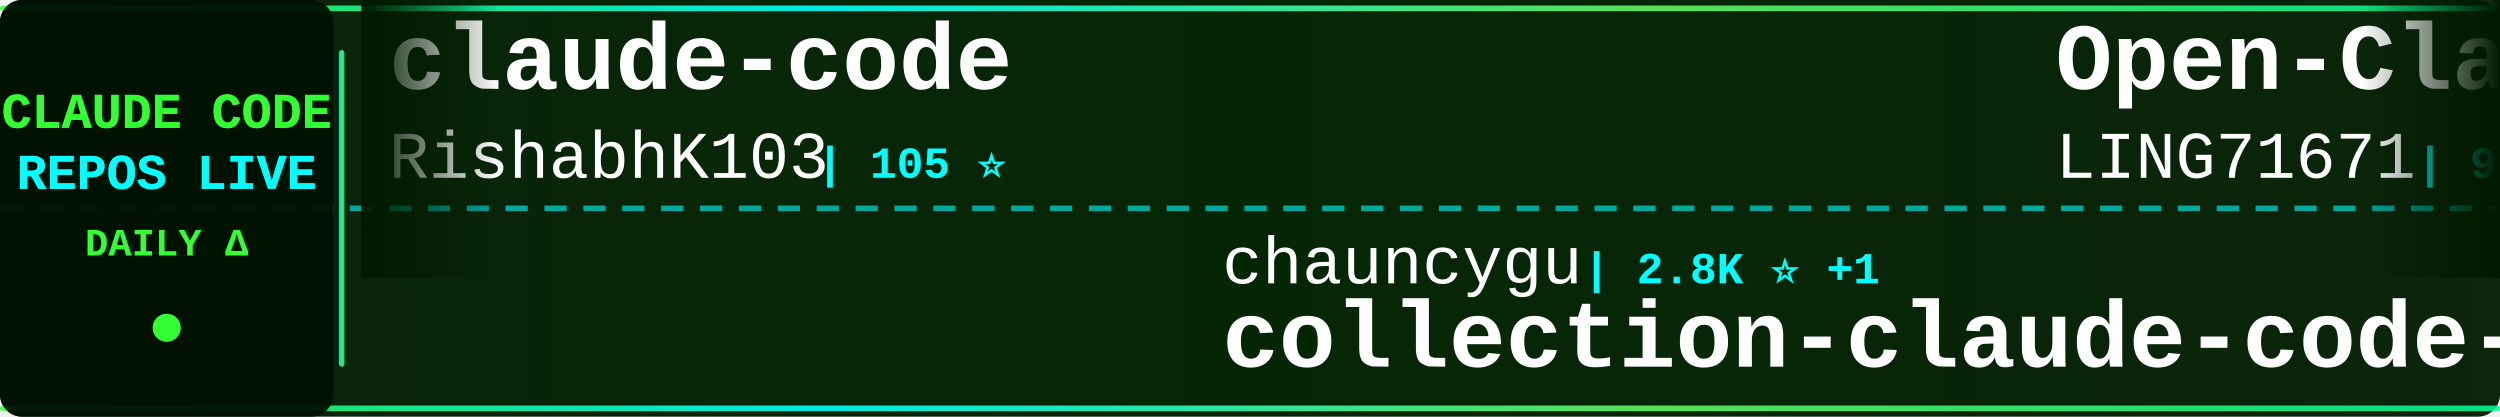
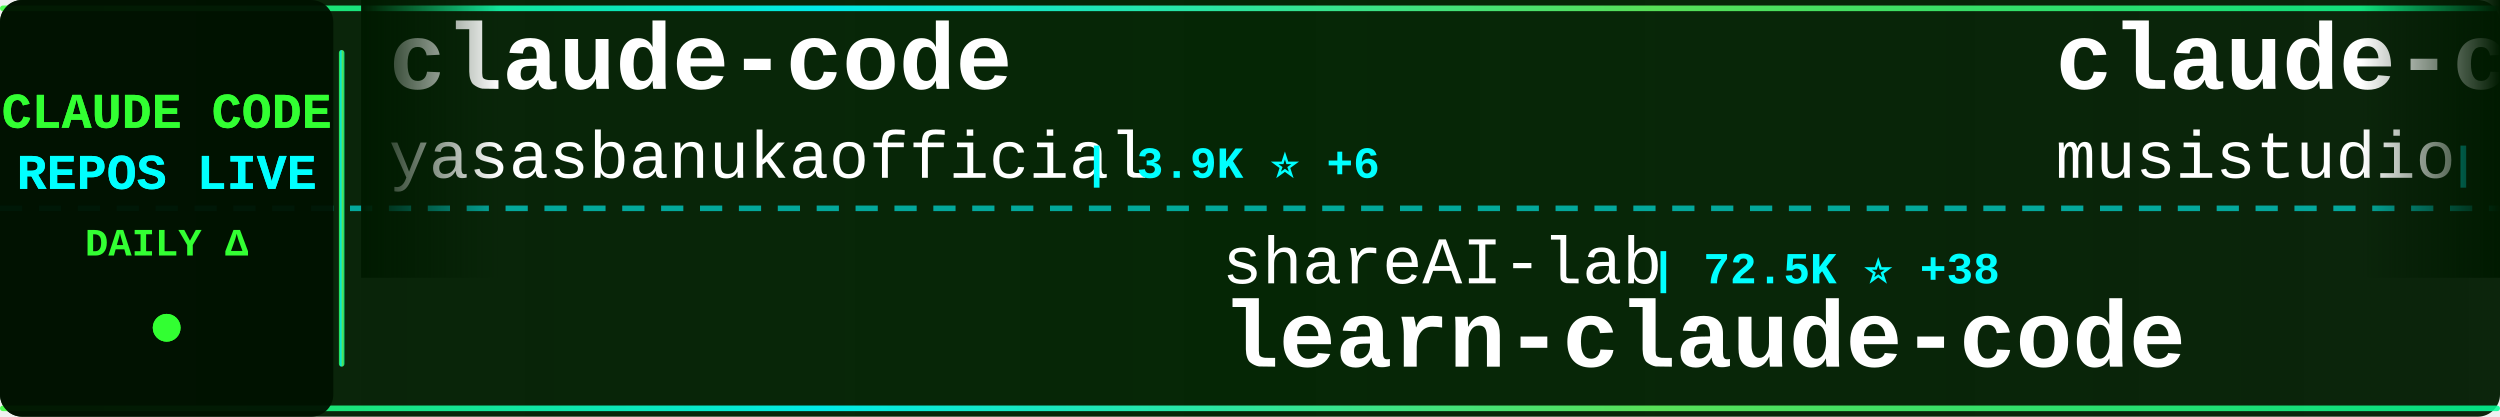
<svg xmlns="http://www.w3.org/2000/svg" width="900" height="150">
  <defs>
    <linearGradient id="tickerBg" x1="0%" y1="0%" x2="100%" y2="0%">
      <stop offset="0%" style="stop-color:#001a00;stop-opacity:0.95" />
      <stop offset="50%" style="stop-color:#002200;stop-opacity:0.98" />
      <stop offset="100%" style="stop-color:#001a00;stop-opacity:0.95" />
    </linearGradient>
    <linearGradient id="borderGrad" x1="0%" y1="0%" x2="100%" y2="0%">
      <stop offset="0%" style="stop-color:#33ff33;stop-opacity:0.85">
        <animate attributeName="stop-opacity" values="0.85;1;0.85" dur="2s" repeatCount="indefinite" />
      </stop>
      <stop offset="33%" style="stop-color:#00ffff;stop-opacity:0.9">
        <animate attributeName="stop-opacity" values="0.9;1;0.9" dur="2.2s" repeatCount="indefinite" />
      </stop>
      <stop offset="66%" style="stop-color:#66ff66;stop-opacity:0.85">
        <animate attributeName="stop-opacity" values="0.85;1;0.85" dur="1.8s" repeatCount="indefinite" />
      </stop>
      <stop offset="100%" style="stop-color:#00ff99;stop-opacity:0.85">
        <animate attributeName="stop-opacity" values="0.85;1;0.85" dur="2s" repeatCount="indefinite" />
      </stop>
    </linearGradient>
    <filter id="textGlow">
      <feGaussianBlur stdDeviation="0.1" result="coloredBlur" />
      <feMerge>
        <feMergeNode in="coloredBlur" />
        <feMergeNode in="SourceGraphic" />
      </feMerge>
    </filter>
    <filter id="metricGlow">
      <feGaussianBlur stdDeviation="0.2" result="coloredBlur" />
      <feMerge>
        <feMergeNode in="coloredBlur" />
        <feMergeNode in="SourceGraphic" />
      </feMerge>
    </filter>
    <linearGradient id="leftFade" x1="0%" y1="0%" x2="100%" y2="0%">
      <stop offset="0%" style="stop-color:#001a00;stop-opacity:1" />
      <stop offset="100%" style="stop-color:#001a00;stop-opacity:0" />
    </linearGradient>
    <linearGradient id="rightFade" x1="0%" y1="0%" x2="100%" y2="0%">
      <stop offset="0%" style="stop-color:#001a00;stop-opacity:0" />
      <stop offset="100%" style="stop-color:#001a00;stop-opacity:1" />
    </linearGradient>
  </defs>
  <rect width="900" height="150" fill="url(#tickerBg)" rx="8" />
  <rect x="0" y="2" width="900" height="2" fill="url(#borderGrad)" rx="1" />
  <rect x="0" y="146" width="900" height="2" fill="url(#borderGrad)" rx="1" />
  <line x1="0" y1="75" x2="900" y2="75" stroke="#00ffff" stroke-width="2" stroke-dasharray="8 6" opacity="0.6" />
  <rect x="0" y="0" width="120" height="150" fill="#001100" opacity="0.95" rx="8" />
  <text x="60" y="46" font-family="'Courier New', monospace" font-size="18" font-weight="bold" fill="#33ff33" text-anchor="middle" filter="url(#textGlow)">
    CLAUDE CODE
  </text>
  <text x="60" y="68" font-family="'Courier New', monospace" font-size="18" font-weight="bold" fill="#00ffff" text-anchor="middle" filter="url(#textGlow)">
    REPOS LIVE
  </text>
  <text x="60" y="92" font-family="'Courier New', monospace" font-size="14" font-weight="bold" fill="#33ff33" text-anchor="middle">
    DAILY Δ
  </text>
  <circle cx="60" cy="118" r="5" fill="#33ff33" filter="url(#metricGlow)">
    <animate attributeName="r" values="4;6;4" dur="1.5s" repeatCount="indefinite" />
    <animate attributeName="opacity" values="0.6;1;0.6" dur="1.5s" repeatCount="indefinite" />
  </circle>
  <rect x="122" y="18" width="2" height="114" fill="url(#borderGrad)" rx="1" />
  <clipPath id="tickerClip">
    <rect x="130" y="0" width="770" height="150" />
  </clipPath>
  <g clip-path="url(#tickerClip)">
    <g id="tickerItems">
      <animateTransform attributeName="transform" attributeType="XML" type="translate" from="0 0" to="-3000 0" dur="54s" repeatCount="indefinite" />
      <g transform="translate(0, 0)">
        <text x="140" y="32" font-family="'Courier New', monospace" font-size="34" font-weight="bold" fill="#ffffff">claude-code</text>
-         <text x="140" y="64" font-family="'Courier New', monospace" font-size="24" font-weight="normal" fill="#ffffff" opacity="1.0">RishabhK103</text>
-         <text x="294" y="64" font-family="'Courier New', monospace" font-size="16" font-weight="bold" fill="#00ffff"> | 105 ⭐</text>
+         <text x="140" y="64" font-family="'Courier New', monospace" font-size="24" font-weight="normal" fill="#ffffff" opacity="1.0">yasasbanukaofficial</text>
+         <text x="390" y="64" font-family="'Courier New', monospace" font-size="16" font-weight="bold" fill="#00ffff"> | 3.9K ⭐ +6</text>
      </g>
      <g transform="translate(300, 0)">
-         <text x="140" y="102" font-family="'Courier New', monospace" font-size="24" font-weight="normal" fill="#ffffff" opacity="1.0">chauncygu</text>
-         <text x="270" y="102" font-family="'Courier New', monospace" font-size="16" font-weight="bold" fill="#00ffff"> | 2.8K ⭐ +1</text>
-         <text x="140" y="132" font-family="'Courier New', monospace" font-size="34" font-weight="bold" fill="#ffffff">collection-claude-code-s...</text>
+         <text x="140" y="102" font-family="'Courier New', monospace" font-size="24" font-weight="normal" fill="#ffffff" opacity="1.0">shareAI-lab</text>
+         <text x="294" y="102" font-family="'Courier New', monospace" font-size="16" font-weight="bold" fill="#00ffff"> | 72.5K ⭐ +38</text>
+         <text x="140" y="132" font-family="'Courier New', monospace" font-size="34" font-weight="bold" fill="#ffffff">learn-claude-code</text>
      </g>
      <g transform="translate(600, 0)">
-         <text x="140" y="32" font-family="'Courier New', monospace" font-size="34" font-weight="bold" fill="#ffffff">Open-ClaudeCode</text>
-         <text x="140" y="64" font-family="'Courier New', monospace" font-size="24" font-weight="normal" fill="#ffffff" opacity="1.0">LING71671</text>
-         <text x="270" y="64" font-family="'Courier New', monospace" font-size="16" font-weight="bold" fill="#00ffff"> | 928 ⭐ -1</text>
+         <text x="140" y="32" font-family="'Courier New', monospace" font-size="34" font-weight="bold" fill="#ffffff">claude-code-router</text>
+         <text x="140" y="64" font-family="'Courier New', monospace" font-size="24" font-weight="normal" fill="#ffffff" opacity="1.0">musistudio</text>
+         <text x="282" y="64" font-family="'Courier New', monospace" font-size="16" font-weight="bold" fill="#00ffff"> | 36.2K ⭐ +8</text>
      </g>
      <g transform="translate(900, 0)">
-         <text x="140" y="102" font-family="'Courier New', monospace" font-size="24" font-weight="normal" fill="#ffffff" opacity="1.0">KPR111</text>
-         <text x="234" y="102" font-family="'Courier New', monospace" font-size="16" font-weight="bold" fill="#00ffff"> | 18 ⭐</text>
-         <text x="140" y="132" font-family="'Courier New', monospace" font-size="34" font-weight="bold" fill="#ffffff">Claude-Code</text>
+         <text x="140" y="102" font-family="'Courier New', monospace" font-size="24" font-weight="normal" fill="#ffffff" opacity="1.0">mehmoodosman</text>
+         <text x="306" y="102" font-family="'Courier New', monospace" font-size="16" font-weight="bold" fill="#00ffff"> | 172 ⭐</text>
+         <text x="140" y="132" font-family="'Courier New', monospace" font-size="34" font-weight="bold" fill="#ffffff">claude-code</text>
      </g>
      <g transform="translate(1200, 0)">
-         <text x="140" y="32" font-family="'Courier New', monospace" font-size="34" font-weight="bold" fill="#ffffff">claude-code-source-build</text>
-         <text x="140" y="64" font-family="'Courier New', monospace" font-size="24" font-weight="normal" fill="#ffffff" opacity="1.0">andrew-kramer-inno</text>
-         <text x="378" y="64" font-family="'Courier New', monospace" font-size="16" font-weight="bold" fill="#00ffff"> | 595 ⭐</text>
+         <text x="140" y="32" font-family="'Courier New', monospace" font-size="34" font-weight="bold" fill="#ffffff">claude-code-rev</text>
+         <text x="140" y="64" font-family="'Courier New', monospace" font-size="24" font-weight="normal" fill="#ffffff" opacity="1.0">oboard</text>
+         <text x="234" y="64" font-family="'Courier New', monospace" font-size="16" font-weight="bold" fill="#00ffff"> | 3.3K ⭐</text>
      </g>
      <g transform="translate(1500, 0)">
-         <text x="140" y="102" font-family="'Courier New', monospace" font-size="24" font-weight="normal" fill="#ffffff" opacity="1.0">anthropics</text>
-         <text x="282" y="102" font-family="'Courier New', monospace" font-size="16" font-weight="bold" fill="#00ffff"> | 929 ⭐</text>
-         <text x="140" y="132" font-family="'Courier New', monospace" font-size="34" font-weight="bold" fill="#ffffff">claude-code-base-action</text>
+         <text x="140" y="102" font-family="'Courier New', monospace" font-size="24" font-weight="normal" fill="#ffffff" opacity="1.0">T-Lab-CUHKSZ</text>
+         <text x="306" y="102" font-family="'Courier New', monospace" font-size="16" font-weight="bold" fill="#00ffff"> | 326 ⭐</text>
+         <text x="140" y="132" font-family="'Courier New', monospace" font-size="34" font-weight="bold" fill="#ffffff">claude-code</text>
      </g>
      <g transform="translate(1800, 0)">
-         <text x="140" y="32" font-family="'Courier New', monospace" font-size="34" font-weight="bold" fill="#ffffff">claude-code-sourcemap</text>
-         <text x="140" y="64" font-family="'Courier New', monospace" font-size="24" font-weight="normal" fill="#ffffff" opacity="1.0">ChinaSiro</text>
-         <text x="270" y="64" font-family="'Courier New', monospace" font-size="16" font-weight="bold" fill="#00ffff"> | 9.6K ⭐ +1</text>
+         <text x="140" y="32" font-family="'Courier New', monospace" font-size="34" font-weight="bold" fill="#ffffff">awesome-claude-code-tool...</text>
+         <text x="140" y="64" font-family="'Courier New', monospace" font-size="24" font-weight="normal" fill="#ffffff" opacity="1.0">rohitg00</text>
+         <text x="258" y="64" font-family="'Courier New', monospace" font-size="16" font-weight="bold" fill="#00ffff"> | 2.4K ⭐ +5</text>
      </g>
      <g transform="translate(2100, 0)">
-         <text x="140" y="102" font-family="'Courier New', monospace" font-size="24" font-weight="normal" fill="#ffffff" opacity="1.0">RichardAtCT</text>
-         <text x="294" y="102" font-family="'Courier New', monospace" font-size="16" font-weight="bold" fill="#00ffff"> | 2.7K ⭐</text>
-         <text x="140" y="132" font-family="'Courier New', monospace" font-size="34" font-weight="bold" fill="#ffffff">claude-code-telegram</text>
+         <text x="140" y="102" font-family="'Courier New', monospace" font-size="24" font-weight="normal" fill="#ffffff" opacity="1.0">1rgs</text>
+         <text x="210" y="102" font-family="'Courier New', monospace" font-size="16" font-weight="bold" fill="#00ffff"> | 3.7K ⭐</text>
+         <text x="140" y="132" font-family="'Courier New', monospace" font-size="34" font-weight="bold" fill="#ffffff">claude-code-proxy</text>
      </g>
      <g transform="translate(2400, 0)">
-         <text x="140" y="32" font-family="'Courier New', monospace" font-size="34" font-weight="bold" fill="#ffffff">claude-code-workflows</text>
-         <text x="140" y="64" font-family="'Courier New', monospace" font-size="24" font-weight="normal" fill="#ffffff" opacity="1.0">OneRedOak</text>
-         <text x="270" y="64" font-family="'Courier New', monospace" font-size="16" font-weight="bold" fill="#00ffff"> | 3.9K ⭐</text>
+         <text x="140" y="32" font-family="'Courier New', monospace" font-size="34" font-weight="bold" fill="#ffffff">claude-code-system-promp...</text>
+         <text x="140" y="64" font-family="'Courier New', monospace" font-size="24" font-weight="normal" fill="#ffffff" opacity="1.0">Piebald-AI</text>
+         <text x="282" y="64" font-family="'Courier New', monospace" font-size="16" font-weight="bold" fill="#00ffff"> | 12.1K ⭐ +9</text>
      </g>
      <g transform="translate(2700, 0)">
-         <text x="140" y="102" font-family="'Courier New', monospace" font-size="24" font-weight="normal" fill="#ffffff" opacity="1.0">ding113</text>
-         <text x="246" y="102" font-family="'Courier New', monospace" font-size="16" font-weight="bold" fill="#00ffff"> | 3.3K ⭐</text>
-         <text x="140" y="132" font-family="'Courier New', monospace" font-size="34" font-weight="bold" fill="#ffffff">claude-code-hub</text>
+         <text x="140" y="102" font-family="'Courier New', monospace" font-size="24" font-weight="normal" fill="#ffffff" opacity="1.0">lintsinghua</text>
+         <text x="294" y="102" font-family="'Courier New', monospace" font-size="16" font-weight="bold" fill="#00ffff"> | 4.0K ⭐ +4</text>
+         <text x="140" y="132" font-family="'Courier New', monospace" font-size="34" font-weight="bold" fill="#ffffff">claude-code-book</text>
      </g>
      <g transform="translate(3000, 0)">
        <text x="140" y="32" font-family="'Courier New', monospace" font-size="34" font-weight="bold" fill="#ffffff">claude-code</text>
-         <text x="140" y="64" font-family="'Courier New', monospace" font-size="24" font-weight="normal" fill="#ffffff" opacity="1.0">RishabhK103</text>
-         <text x="294" y="64" font-family="'Courier New', monospace" font-size="16" font-weight="bold" fill="#00ffff"> | 105 ⭐</text>
+         <text x="140" y="64" font-family="'Courier New', monospace" font-size="24" font-weight="normal" fill="#ffffff" opacity="1.0">yasasbanukaofficial</text>
+         <text x="390" y="64" font-family="'Courier New', monospace" font-size="16" font-weight="bold" fill="#00ffff"> | 3.9K ⭐ +6</text>
      </g>
      <g transform="translate(3300, 0)">
-         <text x="140" y="102" font-family="'Courier New', monospace" font-size="24" font-weight="normal" fill="#ffffff" opacity="1.0">chauncygu</text>
-         <text x="270" y="102" font-family="'Courier New', monospace" font-size="16" font-weight="bold" fill="#00ffff"> | 2.8K ⭐ +1</text>
-         <text x="140" y="132" font-family="'Courier New', monospace" font-size="34" font-weight="bold" fill="#ffffff">collection-claude-code-s...</text>
+         <text x="140" y="102" font-family="'Courier New', monospace" font-size="24" font-weight="normal" fill="#ffffff" opacity="1.0">shareAI-lab</text>
+         <text x="294" y="102" font-family="'Courier New', monospace" font-size="16" font-weight="bold" fill="#00ffff"> | 72.5K ⭐ +38</text>
+         <text x="140" y="132" font-family="'Courier New', monospace" font-size="34" font-weight="bold" fill="#ffffff">learn-claude-code</text>
      </g>
      <g transform="translate(3600, 0)">
-         <text x="140" y="32" font-family="'Courier New', monospace" font-size="34" font-weight="bold" fill="#ffffff">Open-ClaudeCode</text>
-         <text x="140" y="64" font-family="'Courier New', monospace" font-size="24" font-weight="normal" fill="#ffffff" opacity="1.0">LING71671</text>
-         <text x="270" y="64" font-family="'Courier New', monospace" font-size="16" font-weight="bold" fill="#00ffff"> | 928 ⭐ -1</text>
+         <text x="140" y="32" font-family="'Courier New', monospace" font-size="34" font-weight="bold" fill="#ffffff">claude-code-router</text>
+         <text x="140" y="64" font-family="'Courier New', monospace" font-size="24" font-weight="normal" fill="#ffffff" opacity="1.0">musistudio</text>
+         <text x="282" y="64" font-family="'Courier New', monospace" font-size="16" font-weight="bold" fill="#00ffff"> | 36.2K ⭐ +8</text>
      </g>
      <g transform="translate(3900, 0)">
-         <text x="140" y="102" font-family="'Courier New', monospace" font-size="24" font-weight="normal" fill="#ffffff" opacity="1.0">KPR111</text>
-         <text x="234" y="102" font-family="'Courier New', monospace" font-size="16" font-weight="bold" fill="#00ffff"> | 18 ⭐</text>
-         <text x="140" y="132" font-family="'Courier New', monospace" font-size="34" font-weight="bold" fill="#ffffff">Claude-Code</text>
+         <text x="140" y="102" font-family="'Courier New', monospace" font-size="24" font-weight="normal" fill="#ffffff" opacity="1.0">mehmoodosman</text>
+         <text x="306" y="102" font-family="'Courier New', monospace" font-size="16" font-weight="bold" fill="#00ffff"> | 172 ⭐</text>
+         <text x="140" y="132" font-family="'Courier New', monospace" font-size="34" font-weight="bold" fill="#ffffff">claude-code</text>
      </g>
    </g>
  </g>
  <rect x="130" y="0" width="50" height="100" fill="url(#leftFade)" />
  <rect x="850" y="0" width="50" height="100" fill="url(#rightFade)" />
</svg>
